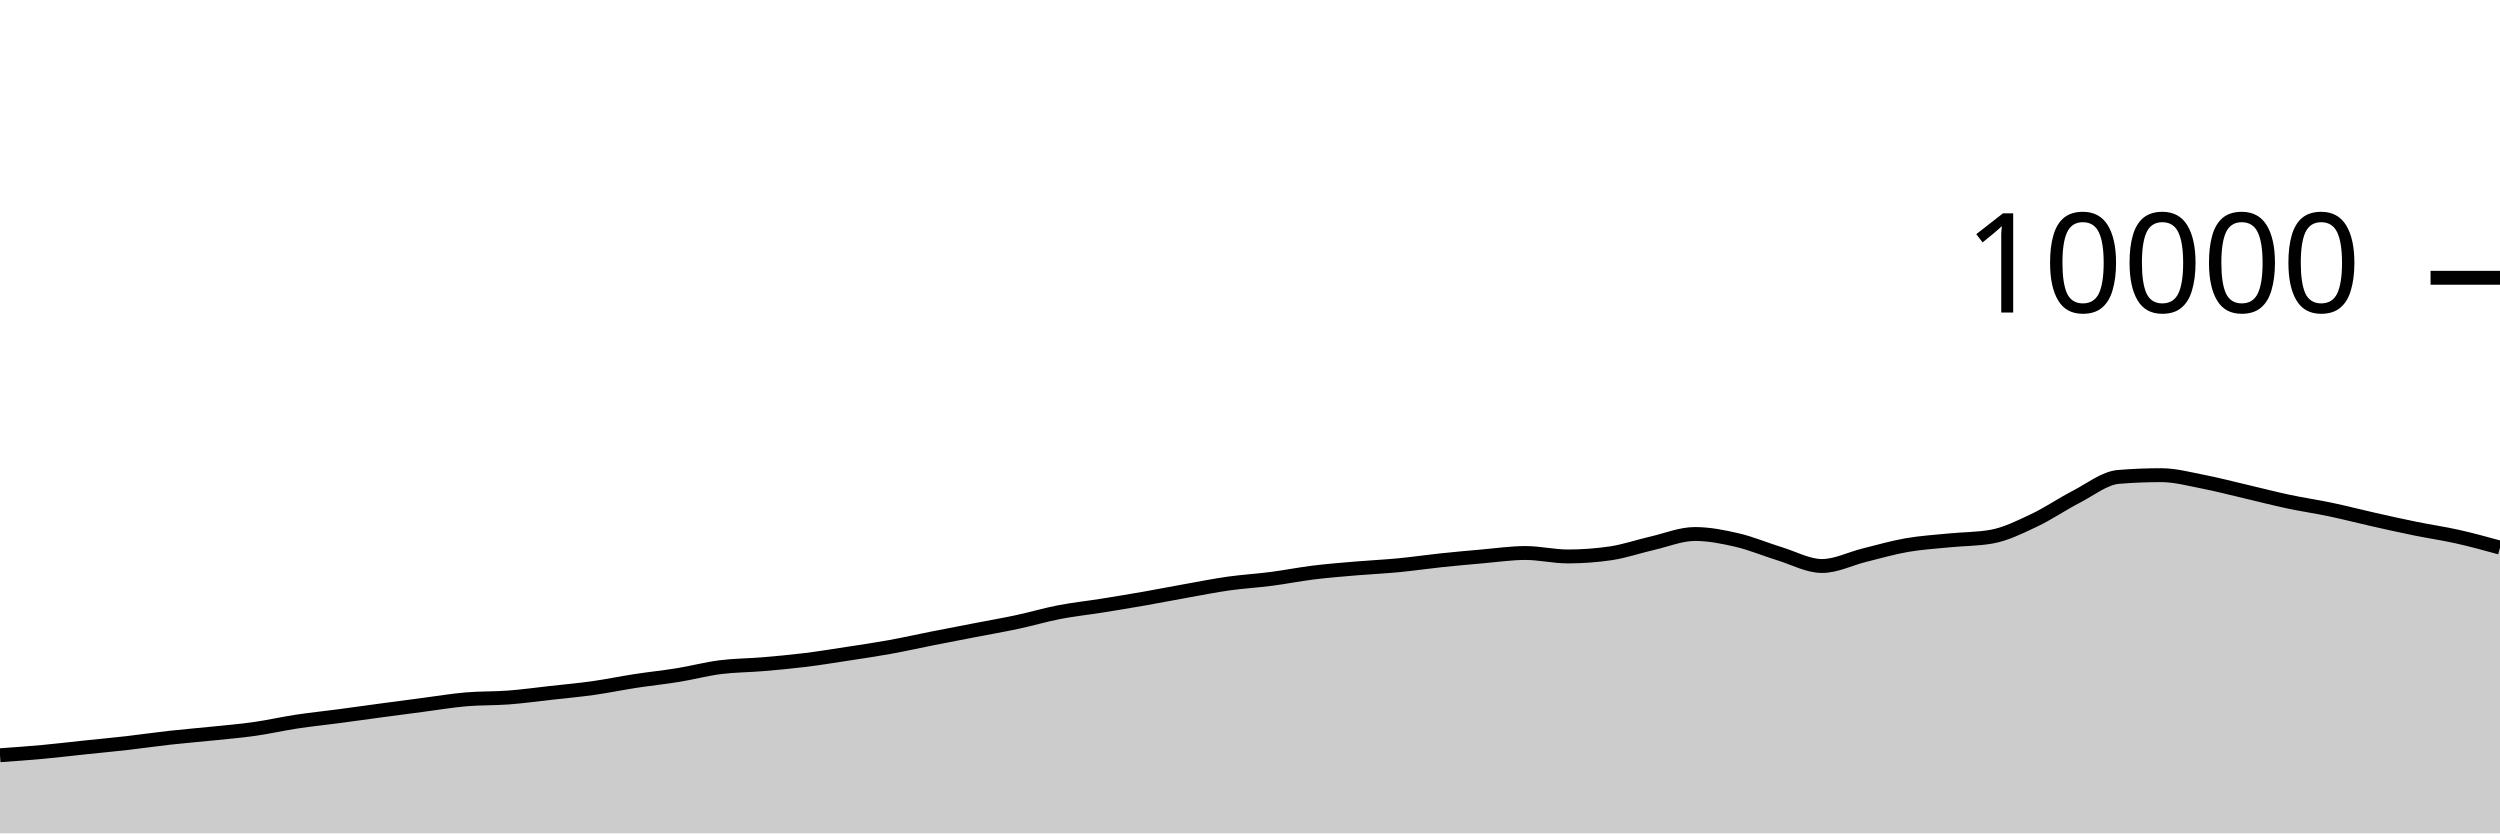
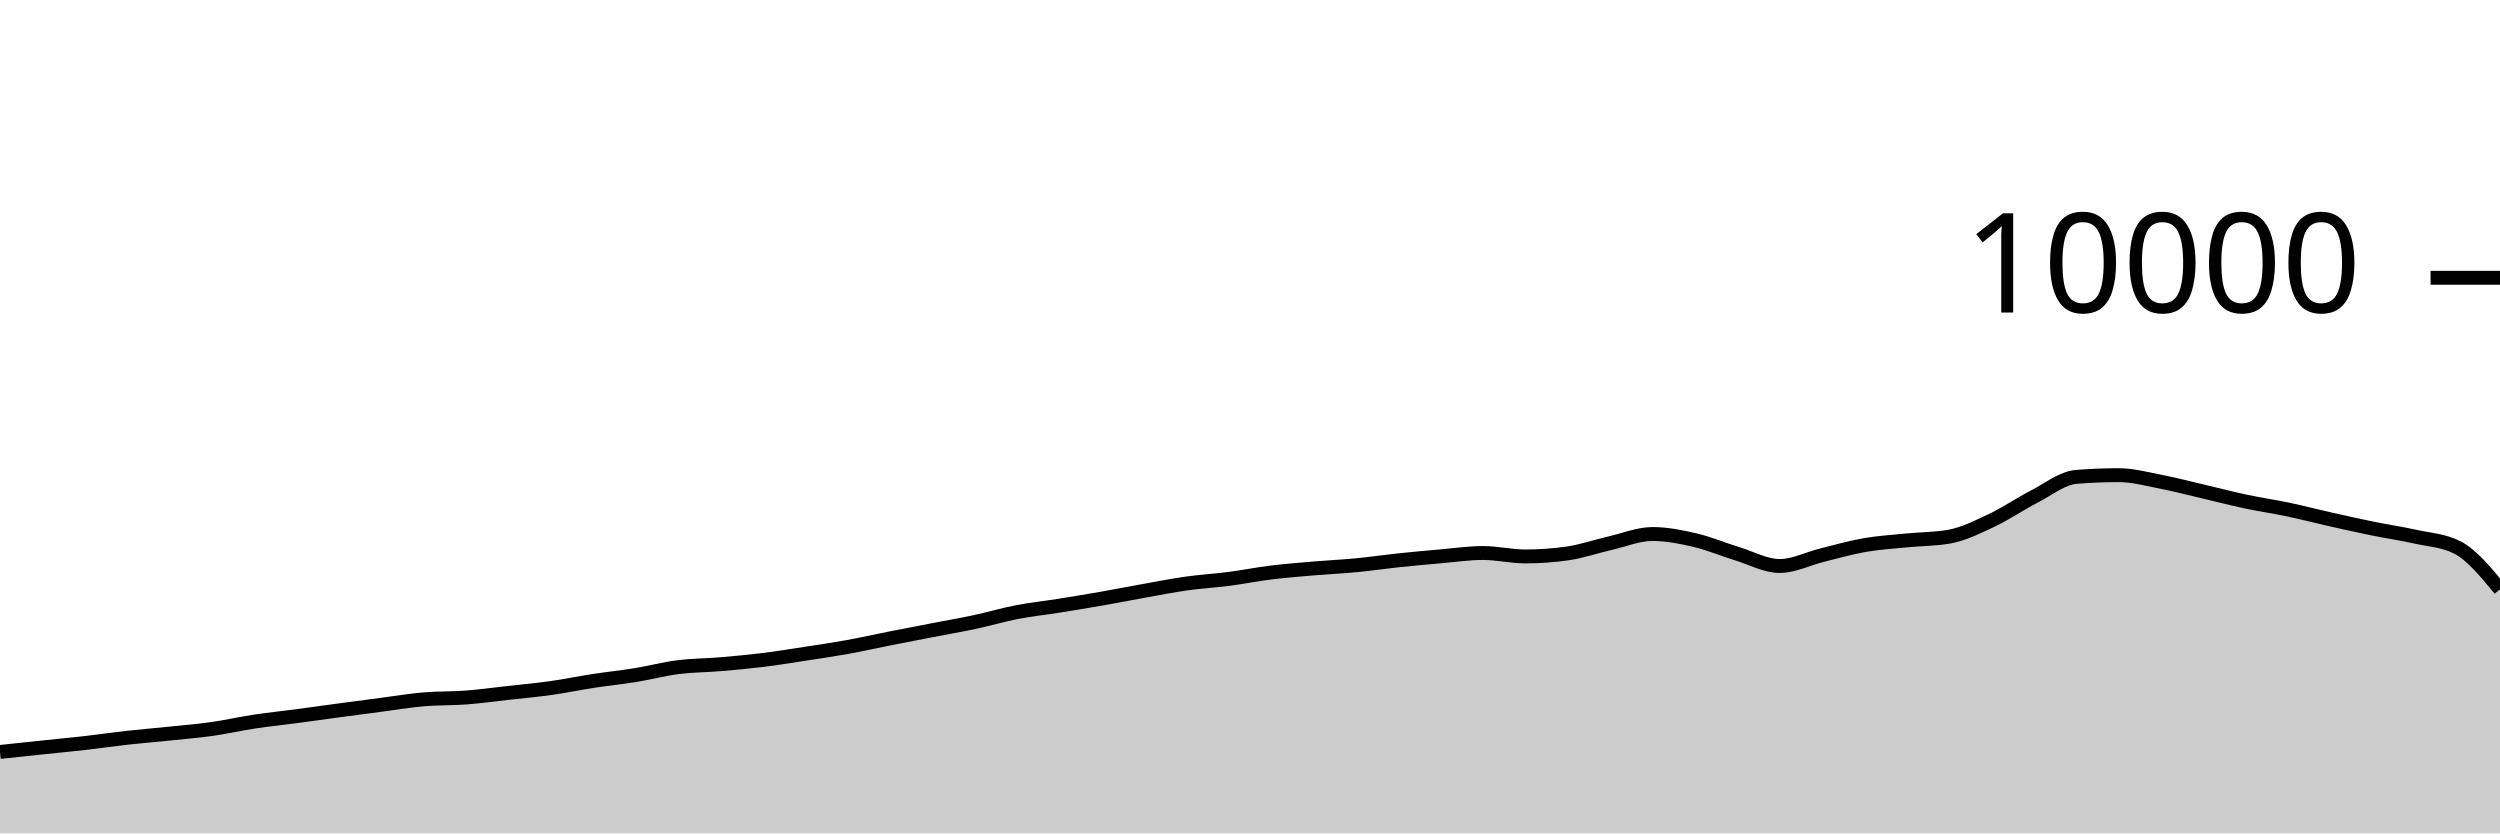
<svg xmlns="http://www.w3.org/2000/svg" viewBox="0 0 180 60">
  <g transform="translate(0,20)">
-     <path class="area" fill="rgba(0, 0, 0, 0.2)" d="M0,34.376C1.017,34.305,2.034,34.233,3.051,34.14C4.068,34.047,5.085,33.923,6.102,33.816C7.119,33.709,8.136,33.616,9.153,33.5C10.169,33.384,11.186,33.233,12.203,33.12C13.22,33.007,14.237,32.925,15.254,32.82C16.271,32.715,17.288,32.632,18.305,32.488C19.322,32.344,20.339,32.11,21.356,31.956C22.373,31.802,23.39,31.699,24.407,31.564C25.424,31.429,26.441,31.285,27.458,31.148C28.475,31.011,29.492,30.877,30.508,30.744C31.525,30.611,32.542,30.439,33.559,30.352C34.576,30.265,35.593,30.297,36.61,30.22C37.627,30.143,38.644,30.001,39.661,29.888C40.678,29.775,41.695,29.683,42.712,29.54C43.729,29.397,44.746,29.184,45.763,29.028C46.78,28.872,47.797,28.769,48.814,28.604C49.831,28.439,50.847,28.166,51.864,28.036C52.881,27.906,53.898,27.91,54.915,27.824C55.932,27.738,56.949,27.645,57.966,27.52C58.983,27.395,60,27.228,61.017,27.072C62.034,26.916,63.051,26.768,64.068,26.584C65.085,26.4,66.102,26.169,67.119,25.968C68.136,25.767,69.153,25.573,70.169,25.376C71.186,25.179,72.203,25.005,73.22,24.788C74.237,24.571,75.254,24.269,76.271,24.072C77.288,23.875,78.305,23.77,79.322,23.608C80.339,23.446,81.356,23.278,82.373,23.1C83.39,22.922,84.407,22.721,85.424,22.54C86.441,22.359,87.458,22.155,88.475,22.012C89.492,21.869,90.508,21.812,91.525,21.68C92.542,21.548,93.559,21.345,94.576,21.22C95.593,21.095,96.61,21.015,97.627,20.928C98.644,20.841,99.661,20.797,100.678,20.7C101.695,20.603,102.712,20.451,103.729,20.344C104.746,20.237,105.763,20.144,106.78,20.056C107.797,19.968,108.814,19.816,109.831,19.816C110.847,19.816,111.864,20.064,112.881,20.064C113.898,20.064,114.915,19.991,115.932,19.844C116.949,19.697,117.966,19.341,118.983,19.108C120,18.875,121.017,18.448,122.034,18.448C123.051,18.448,124.068,18.651,125.085,18.888C126.102,19.125,127.119,19.561,128.136,19.872C129.153,20.183,130.169,20.752,131.186,20.752C132.203,20.752,133.22,20.223,134.237,19.972C135.254,19.721,136.271,19.425,137.288,19.248C138.305,19.071,139.322,19.009,140.339,18.908C141.356,18.807,142.373,18.819,143.39,18.64C144.407,18.461,145.424,17.951,146.441,17.472C147.458,16.993,148.475,16.291,149.492,15.768C150.508,15.245,151.525,14.419,152.542,14.336C153.559,14.253,154.576,14.212,155.593,14.212C156.61,14.212,157.627,14.491,158.644,14.688C159.661,14.885,160.678,15.155,161.695,15.392C162.712,15.629,163.729,15.896,164.746,16.112C165.763,16.328,166.78,16.474,167.797,16.688C168.814,16.902,169.831,17.167,170.847,17.396C171.864,17.625,172.881,17.853,173.898,18.06C174.915,18.267,175.932,18.412,176.949,18.64C177.966,18.868,178.983,19.148,180,19.428L180,40C178.983,40,177.966,40,176.949,40C175.932,40,174.915,40,173.898,40C172.881,40,171.864,40,170.847,40C169.831,40,168.814,40,167.797,40C166.78,40,165.763,40,164.746,40C163.729,40,162.712,40,161.695,40C160.678,40,159.661,40,158.644,40C157.627,40,156.61,40,155.593,40C154.576,40,153.559,40,152.542,40C151.525,40,150.508,40,149.492,40C148.475,40,147.458,40,146.441,40C145.424,40,144.407,40,143.39,40C142.373,40,141.356,40,140.339,40C139.322,40,138.305,40,137.288,40C136.271,40,135.254,40,134.237,40C133.22,40,132.203,40,131.186,40C130.169,40,129.153,40,128.136,40C127.119,40,126.102,40,125.085,40C124.068,40,123.051,40,122.034,40C121.017,40,120,40,118.983,40C117.966,40,116.949,40,115.932,40C114.915,40,113.898,40,112.881,40C111.864,40,110.847,40,109.831,40C108.814,40,107.797,40,106.78,40C105.763,40,104.746,40,103.729,40C102.712,40,101.695,40,100.678,40C99.661,40,98.644,40,97.627,40C96.61,40,95.593,40,94.576,40C93.559,40,92.542,40,91.525,40C90.508,40,89.492,40,88.475,40C87.458,40,86.441,40,85.424,40C84.407,40,83.39,40,82.373,40C81.356,40,80.339,40,79.322,40C78.305,40,77.288,40,76.271,40C75.254,40,74.237,40,73.22,40C72.203,40,71.186,40,70.169,40C69.153,40,68.136,40,67.119,40C66.102,40,65.085,40,64.068,40C63.051,40,62.034,40,61.017,40C60,40,58.983,40,57.966,40C56.949,40,55.932,40,54.915,40C53.898,40,52.881,40,51.864,40C50.847,40,49.831,40,48.814,40C47.797,40,46.78,40,45.763,40C44.746,40,43.729,40,42.712,40C41.695,40,40.678,40,39.661,40C38.644,40,37.627,40,36.61,40C35.593,40,34.576,40,33.559,40C32.542,40,31.525,40,30.508,40C29.492,40,28.475,40,27.458,40C26.441,40,25.424,40,24.407,40C23.39,40,22.373,40,21.356,40C20.339,40,19.322,40,18.305,40C17.288,40,16.271,40,15.254,40C14.237,40,13.22,40,12.203,40C11.186,40,10.169,40,9.153,40C8.136,40,7.119,40,6.102,40C5.085,40,4.068,40,3.051,40C2.034,40,1.017,40,0,40Z" />
-     <path class="line" stroke="black" fill="none" d="M0,34.376C1.017,34.305,2.034,34.233,3.051,34.14C4.068,34.047,5.085,33.923,6.102,33.816C7.119,33.709,8.136,33.616,9.153,33.5C10.169,33.384,11.186,33.233,12.203,33.12C13.22,33.007,14.237,32.925,15.254,32.82C16.271,32.715,17.288,32.632,18.305,32.488C19.322,32.344,20.339,32.11,21.356,31.956C22.373,31.802,23.39,31.699,24.407,31.564C25.424,31.429,26.441,31.285,27.458,31.148C28.475,31.011,29.492,30.877,30.508,30.744C31.525,30.611,32.542,30.439,33.559,30.352C34.576,30.265,35.593,30.297,36.61,30.22C37.627,30.143,38.644,30.001,39.661,29.888C40.678,29.775,41.695,29.683,42.712,29.54C43.729,29.397,44.746,29.184,45.763,29.028C46.78,28.872,47.797,28.769,48.814,28.604C49.831,28.439,50.847,28.166,51.864,28.036C52.881,27.906,53.898,27.91,54.915,27.824C55.932,27.738,56.949,27.645,57.966,27.52C58.983,27.395,60,27.228,61.017,27.072C62.034,26.916,63.051,26.768,64.068,26.584C65.085,26.4,66.102,26.169,67.119,25.968C68.136,25.767,69.153,25.573,70.169,25.376C71.186,25.179,72.203,25.005,73.22,24.788C74.237,24.571,75.254,24.269,76.271,24.072C77.288,23.875,78.305,23.77,79.322,23.608C80.339,23.446,81.356,23.278,82.373,23.1C83.39,22.922,84.407,22.721,85.424,22.54C86.441,22.359,87.458,22.155,88.475,22.012C89.492,21.869,90.508,21.812,91.525,21.68C92.542,21.548,93.559,21.345,94.576,21.22C95.593,21.095,96.61,21.015,97.627,20.928C98.644,20.841,99.661,20.797,100.678,20.7C101.695,20.603,102.712,20.451,103.729,20.344C104.746,20.237,105.763,20.144,106.78,20.056C107.797,19.968,108.814,19.816,109.831,19.816C110.847,19.816,111.864,20.064,112.881,20.064C113.898,20.064,114.915,19.991,115.932,19.844C116.949,19.697,117.966,19.341,118.983,19.108C120,18.875,121.017,18.448,122.034,18.448C123.051,18.448,124.068,18.651,125.085,18.888C126.102,19.125,127.119,19.561,128.136,19.872C129.153,20.183,130.169,20.752,131.186,20.752C132.203,20.752,133.22,20.223,134.237,19.972C135.254,19.721,136.271,19.425,137.288,19.248C138.305,19.071,139.322,19.009,140.339,18.908C141.356,18.807,142.373,18.819,143.39,18.64C144.407,18.461,145.424,17.951,146.441,17.472C147.458,16.993,148.475,16.291,149.492,15.768C150.508,15.245,151.525,14.419,152.542,14.336C153.559,14.253,154.576,14.212,155.593,14.212C156.61,14.212,157.627,14.491,158.644,14.688C159.661,14.885,160.678,15.155,161.695,15.392C162.712,15.629,163.729,15.896,164.746,16.112C165.763,16.328,166.78,16.474,167.797,16.688C168.814,16.902,169.831,17.167,170.847,17.396C171.864,17.625,172.881,17.853,173.898,18.06C174.915,18.267,175.932,18.412,176.949,18.64C177.966,18.868,178.983,19.148,180,19.428" />
+     <path class="area" fill="rgba(0, 0, 0, 0.2)" d="M0,34.14C1.017,34.031,2.034,33.923,3.051,33.816C4.068,33.709,5.085,33.616,6.102,33.5C7.119,33.384,8.136,33.233,9.153,33.12C10.169,33.007,11.186,32.925,12.203,32.82C13.22,32.715,14.237,32.632,15.254,32.488C16.271,32.344,17.288,32.11,18.305,31.956C19.322,31.802,20.339,31.699,21.356,31.564C22.373,31.429,23.39,31.285,24.407,31.148C25.424,31.011,26.441,30.877,27.458,30.744C28.475,30.611,29.492,30.439,30.508,30.352C31.525,30.265,32.542,30.297,33.559,30.22C34.576,30.143,35.593,30.001,36.61,29.888C37.627,29.775,38.644,29.683,39.661,29.54C40.678,29.397,41.695,29.184,42.712,29.028C43.729,28.872,44.746,28.769,45.763,28.604C46.78,28.439,47.797,28.166,48.814,28.036C49.831,27.906,50.847,27.91,51.864,27.824C52.881,27.738,53.898,27.645,54.915,27.52C55.932,27.395,56.949,27.228,57.966,27.072C58.983,26.916,60,26.768,61.017,26.584C62.034,26.4,63.051,26.169,64.068,25.968C65.085,25.767,66.102,25.573,67.119,25.376C68.136,25.179,69.153,25.005,70.169,24.788C71.186,24.571,72.203,24.269,73.22,24.072C74.237,23.875,75.254,23.77,76.271,23.608C77.288,23.446,78.305,23.278,79.322,23.1C80.339,22.922,81.356,22.721,82.373,22.54C83.39,22.359,84.407,22.155,85.424,22.012C86.441,21.869,87.458,21.812,88.475,21.68C89.492,21.548,90.508,21.345,91.525,21.22C92.542,21.095,93.559,21.015,94.576,20.928C95.593,20.841,96.61,20.797,97.627,20.7C98.644,20.603,99.661,20.451,100.678,20.344C101.695,20.237,102.712,20.144,103.729,20.056C104.746,19.968,105.763,19.816,106.78,19.816C107.797,19.816,108.814,20.064,109.831,20.064C110.847,20.064,111.864,19.991,112.881,19.844C113.898,19.697,114.915,19.341,115.932,19.108C116.949,18.875,117.966,18.448,118.983,18.448C120,18.448,121.017,18.651,122.034,18.888C123.051,19.125,124.068,19.561,125.085,19.872C126.102,20.183,127.119,20.752,128.136,20.752C129.153,20.752,130.169,20.223,131.186,19.972C132.203,19.721,133.22,19.425,134.237,19.248C135.254,19.071,136.271,19.009,137.288,18.908C138.305,18.807,139.322,18.819,140.339,18.64C141.356,18.461,142.373,17.951,143.39,17.472C144.407,16.993,145.424,16.291,146.441,15.768C147.458,15.245,148.475,14.419,149.492,14.336C150.508,14.253,151.525,14.212,152.542,14.212C153.559,14.212,154.576,14.491,155.593,14.688C156.61,14.885,157.627,15.155,158.644,15.392C159.661,15.629,160.678,15.896,161.695,16.112C162.712,16.328,163.729,16.474,164.746,16.688C165.763,16.902,166.78,17.167,167.797,17.396C168.814,17.625,169.831,17.853,170.847,18.06C171.864,18.267,172.881,18.412,173.898,18.64C174.915,18.868,175.932,18.903,176.949,19.428C177.966,19.953,178.983,21.193,180,22.432L180,40C178.983,40,177.966,40,176.949,40C175.932,40,174.915,40,173.898,40C172.881,40,171.864,40,170.847,40C169.831,40,168.814,40,167.797,40C166.78,40,165.763,40,164.746,40C163.729,40,162.712,40,161.695,40C160.678,40,159.661,40,158.644,40C157.627,40,156.61,40,155.593,40C154.576,40,153.559,40,152.542,40C151.525,40,150.508,40,149.492,40C148.475,40,147.458,40,146.441,40C145.424,40,144.407,40,143.39,40C142.373,40,141.356,40,140.339,40C139.322,40,138.305,40,137.288,40C136.271,40,135.254,40,134.237,40C133.22,40,132.203,40,131.186,40C130.169,40,129.153,40,128.136,40C127.119,40,126.102,40,125.085,40C124.068,40,123.051,40,122.034,40C121.017,40,120,40,118.983,40C117.966,40,116.949,40,115.932,40C114.915,40,113.898,40,112.881,40C111.864,40,110.847,40,109.831,40C108.814,40,107.797,40,106.78,40C105.763,40,104.746,40,103.729,40C102.712,40,101.695,40,100.678,40C99.661,40,98.644,40,97.627,40C96.61,40,95.593,40,94.576,40C93.559,40,92.542,40,91.525,40C90.508,40,89.492,40,88.475,40C87.458,40,86.441,40,85.424,40C84.407,40,83.39,40,82.373,40C81.356,40,80.339,40,79.322,40C78.305,40,77.288,40,76.271,40C75.254,40,74.237,40,73.22,40C72.203,40,71.186,40,70.169,40C69.153,40,68.136,40,67.119,40C66.102,40,65.085,40,64.068,40C63.051,40,62.034,40,61.017,40C60,40,58.983,40,57.966,40C56.949,40,55.932,40,54.915,40C53.898,40,52.881,40,51.864,40C50.847,40,49.831,40,48.814,40C47.797,40,46.78,40,45.763,40C44.746,40,43.729,40,42.712,40C41.695,40,40.678,40,39.661,40C38.644,40,37.627,40,36.61,40C35.593,40,34.576,40,33.559,40C32.542,40,31.525,40,30.508,40C29.492,40,28.475,40,27.458,40C26.441,40,25.424,40,24.407,40C23.39,40,22.373,40,21.356,40C20.339,40,19.322,40,18.305,40C17.288,40,16.271,40,15.254,40C14.237,40,13.22,40,12.203,40C11.186,40,10.169,40,9.153,40C8.136,40,7.119,40,6.102,40C5.085,40,4.068,40,3.051,40C2.034,40,1.017,40,0,40Z" />
+     <path class="line" stroke="black" fill="none" d="M0,34.14C1.017,34.031,2.034,33.923,3.051,33.816C4.068,33.709,5.085,33.616,6.102,33.5C7.119,33.384,8.136,33.233,9.153,33.12C10.169,33.007,11.186,32.925,12.203,32.82C13.22,32.715,14.237,32.632,15.254,32.488C16.271,32.344,17.288,32.11,18.305,31.956C19.322,31.802,20.339,31.699,21.356,31.564C22.373,31.429,23.39,31.285,24.407,31.148C25.424,31.011,26.441,30.877,27.458,30.744C28.475,30.611,29.492,30.439,30.508,30.352C31.525,30.265,32.542,30.297,33.559,30.22C34.576,30.143,35.593,30.001,36.61,29.888C37.627,29.775,38.644,29.683,39.661,29.54C40.678,29.397,41.695,29.184,42.712,29.028C43.729,28.872,44.746,28.769,45.763,28.604C46.78,28.439,47.797,28.166,48.814,28.036C49.831,27.906,50.847,27.91,51.864,27.824C52.881,27.738,53.898,27.645,54.915,27.52C55.932,27.395,56.949,27.228,57.966,27.072C58.983,26.916,60,26.768,61.017,26.584C62.034,26.4,63.051,26.169,64.068,25.968C65.085,25.767,66.102,25.573,67.119,25.376C68.136,25.179,69.153,25.005,70.169,24.788C71.186,24.571,72.203,24.269,73.22,24.072C74.237,23.875,75.254,23.77,76.271,23.608C77.288,23.446,78.305,23.278,79.322,23.1C80.339,22.922,81.356,22.721,82.373,22.54C83.39,22.359,84.407,22.155,85.424,22.012C86.441,21.869,87.458,21.812,88.475,21.68C89.492,21.548,90.508,21.345,91.525,21.22C92.542,21.095,93.559,21.015,94.576,20.928C95.593,20.841,96.61,20.797,97.627,20.7C98.644,20.603,99.661,20.451,100.678,20.344C101.695,20.237,102.712,20.144,103.729,20.056C104.746,19.968,105.763,19.816,106.78,19.816C107.797,19.816,108.814,20.064,109.831,20.064C110.847,20.064,111.864,19.991,112.881,19.844C113.898,19.697,114.915,19.341,115.932,19.108C116.949,18.875,117.966,18.448,118.983,18.448C120,18.448,121.017,18.651,122.034,18.888C123.051,19.125,124.068,19.561,125.085,19.872C126.102,20.183,127.119,20.752,128.136,20.752C129.153,20.752,130.169,20.223,131.186,19.972C132.203,19.721,133.22,19.425,134.237,19.248C135.254,19.071,136.271,19.009,137.288,18.908C138.305,18.807,139.322,18.819,140.339,18.64C141.356,18.461,142.373,17.951,143.39,17.472C144.407,16.993,145.424,16.291,146.441,15.768C147.458,15.245,148.475,14.419,149.492,14.336C150.508,14.253,151.525,14.212,152.542,14.212C153.559,14.212,154.576,14.491,155.593,14.688C156.61,14.885,157.627,15.155,158.644,15.392C159.661,15.629,160.678,15.896,161.695,16.112C162.712,16.328,163.729,16.474,164.746,16.688C165.763,16.902,166.78,17.167,167.797,17.396C168.814,17.625,169.831,17.853,170.847,18.06C171.864,18.267,172.881,18.412,173.898,18.64C174.915,18.868,175.932,18.903,176.949,19.428C177.966,19.953,178.983,21.193,180,22.432" />
    <path class="axis-ceiling" stroke-width="1" stroke="black" fill="none" d="M175,0L180,0" />
    <text class="axis-ceiling-label" font-family="sans-serif" text-anchor="end" font-size="10px" x="170" y="2.5">10000</text>
  </g>
</svg>
